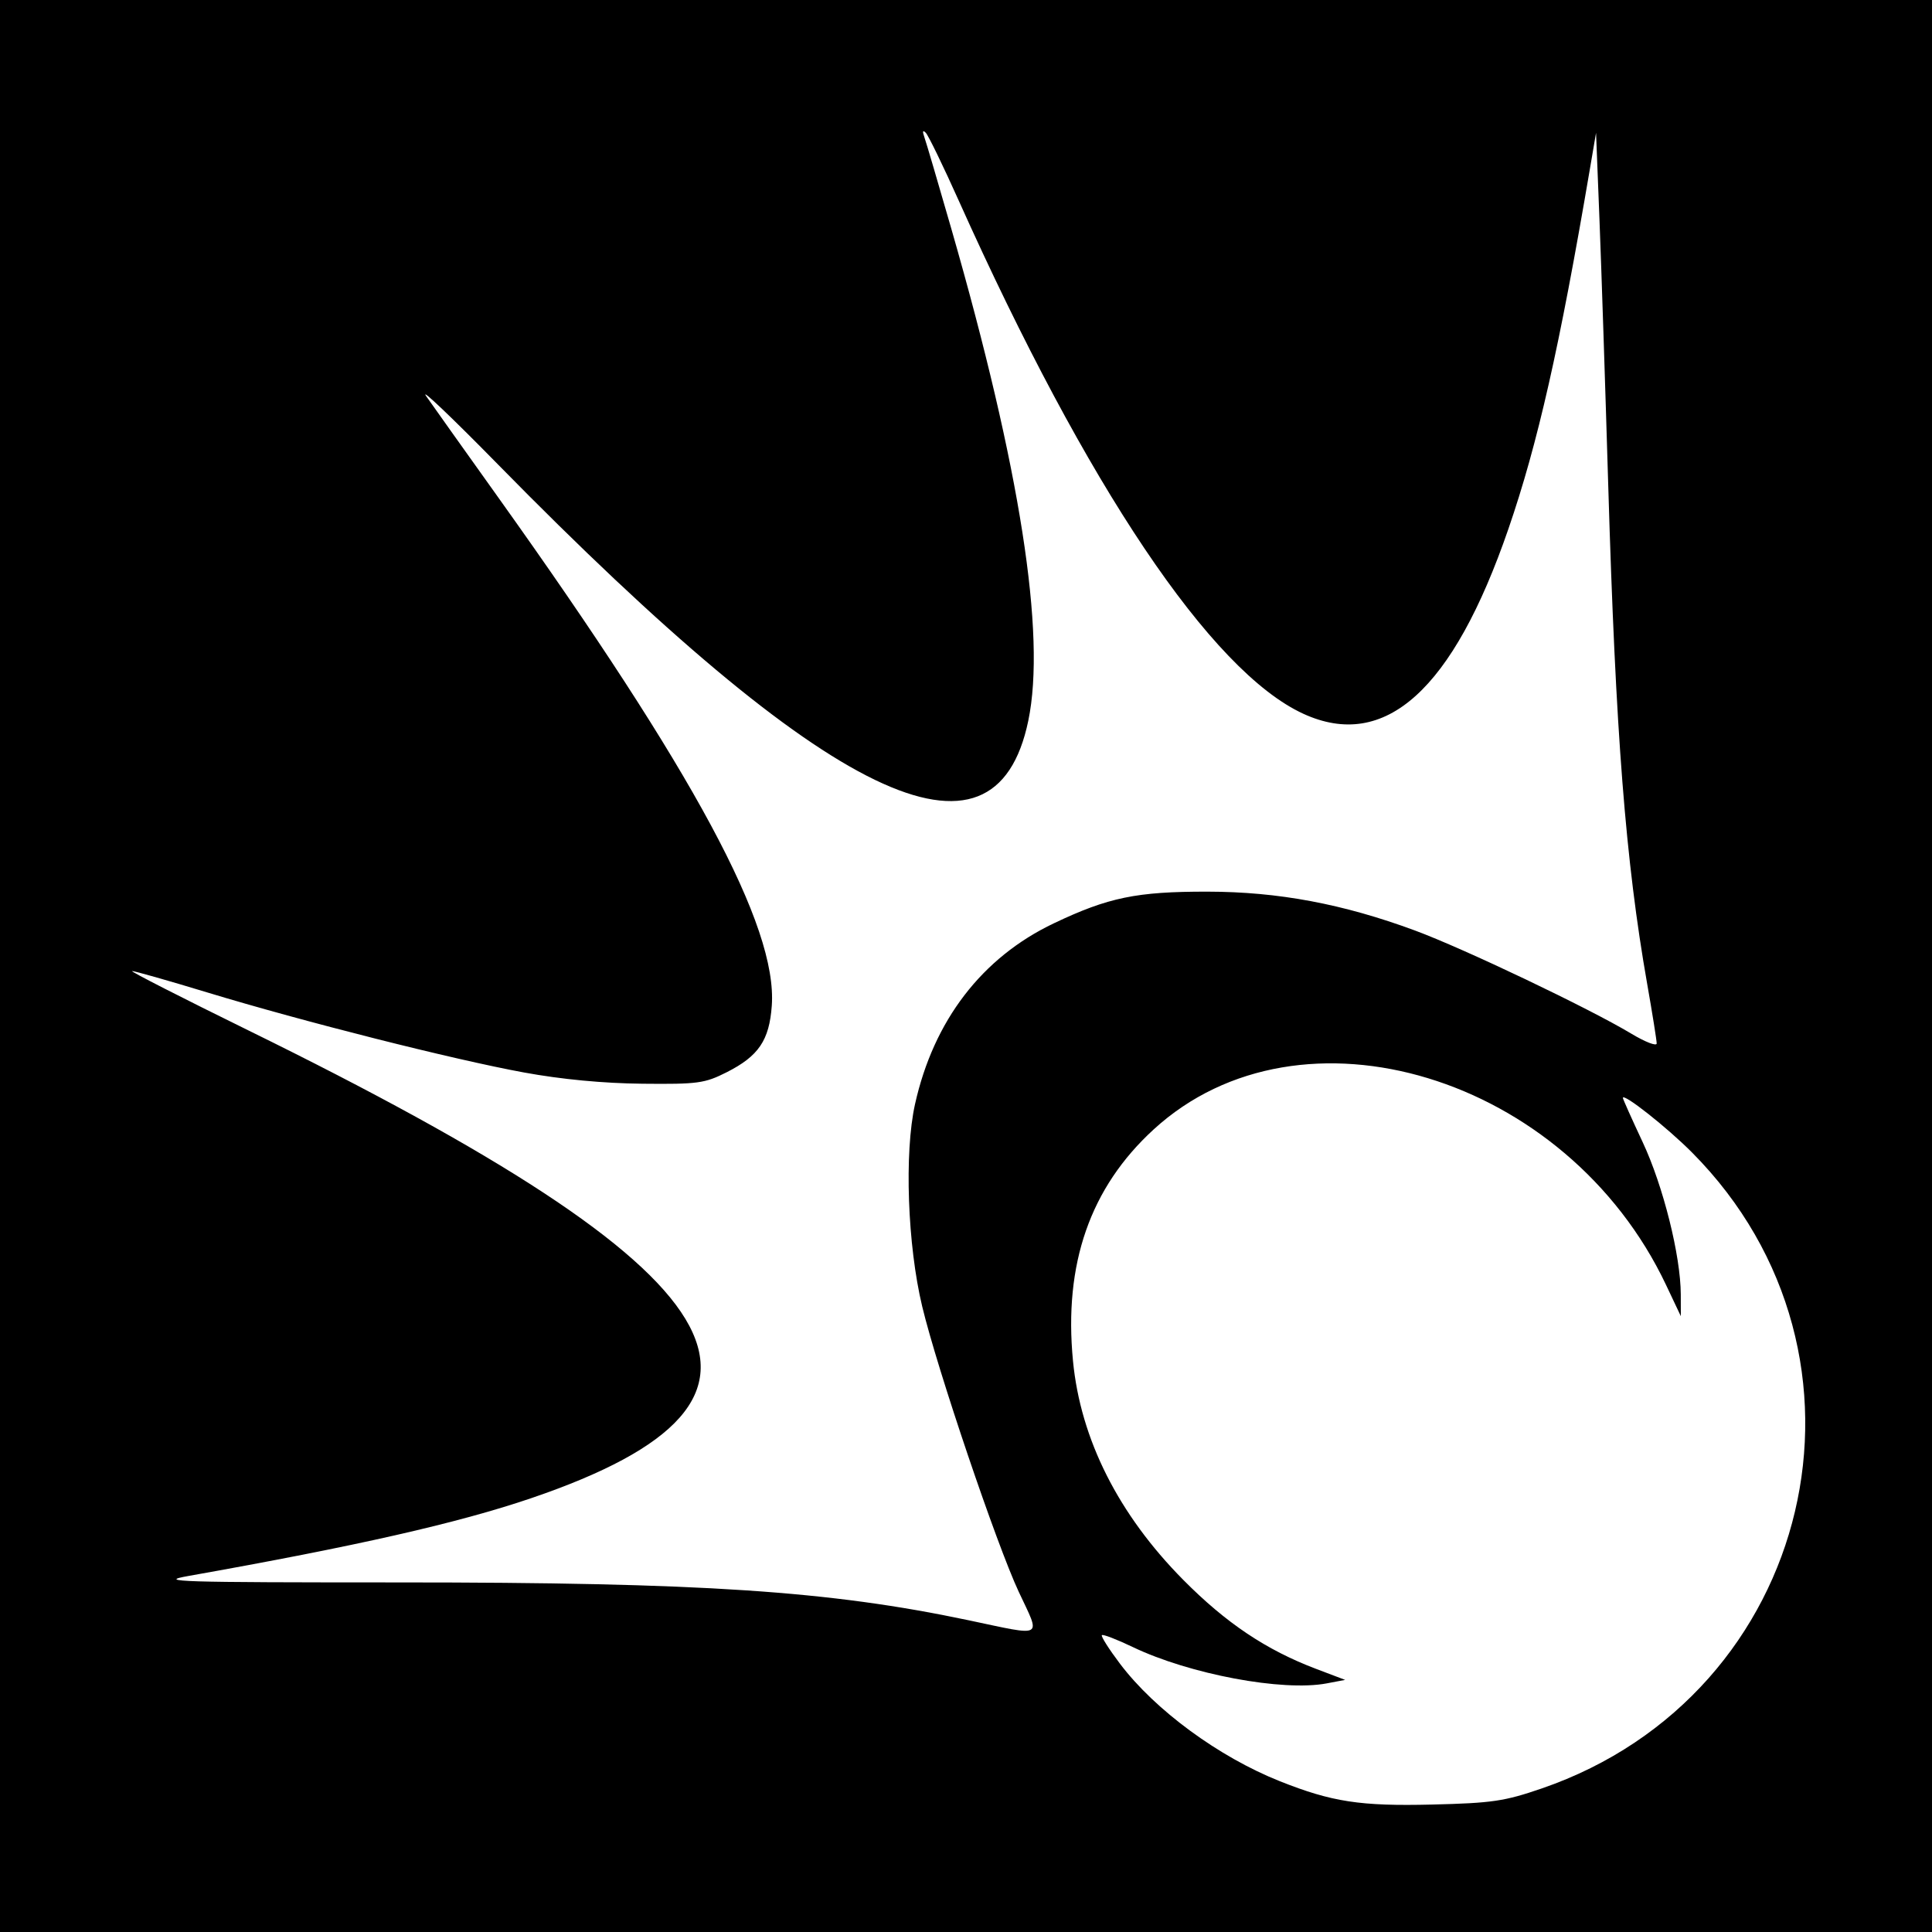
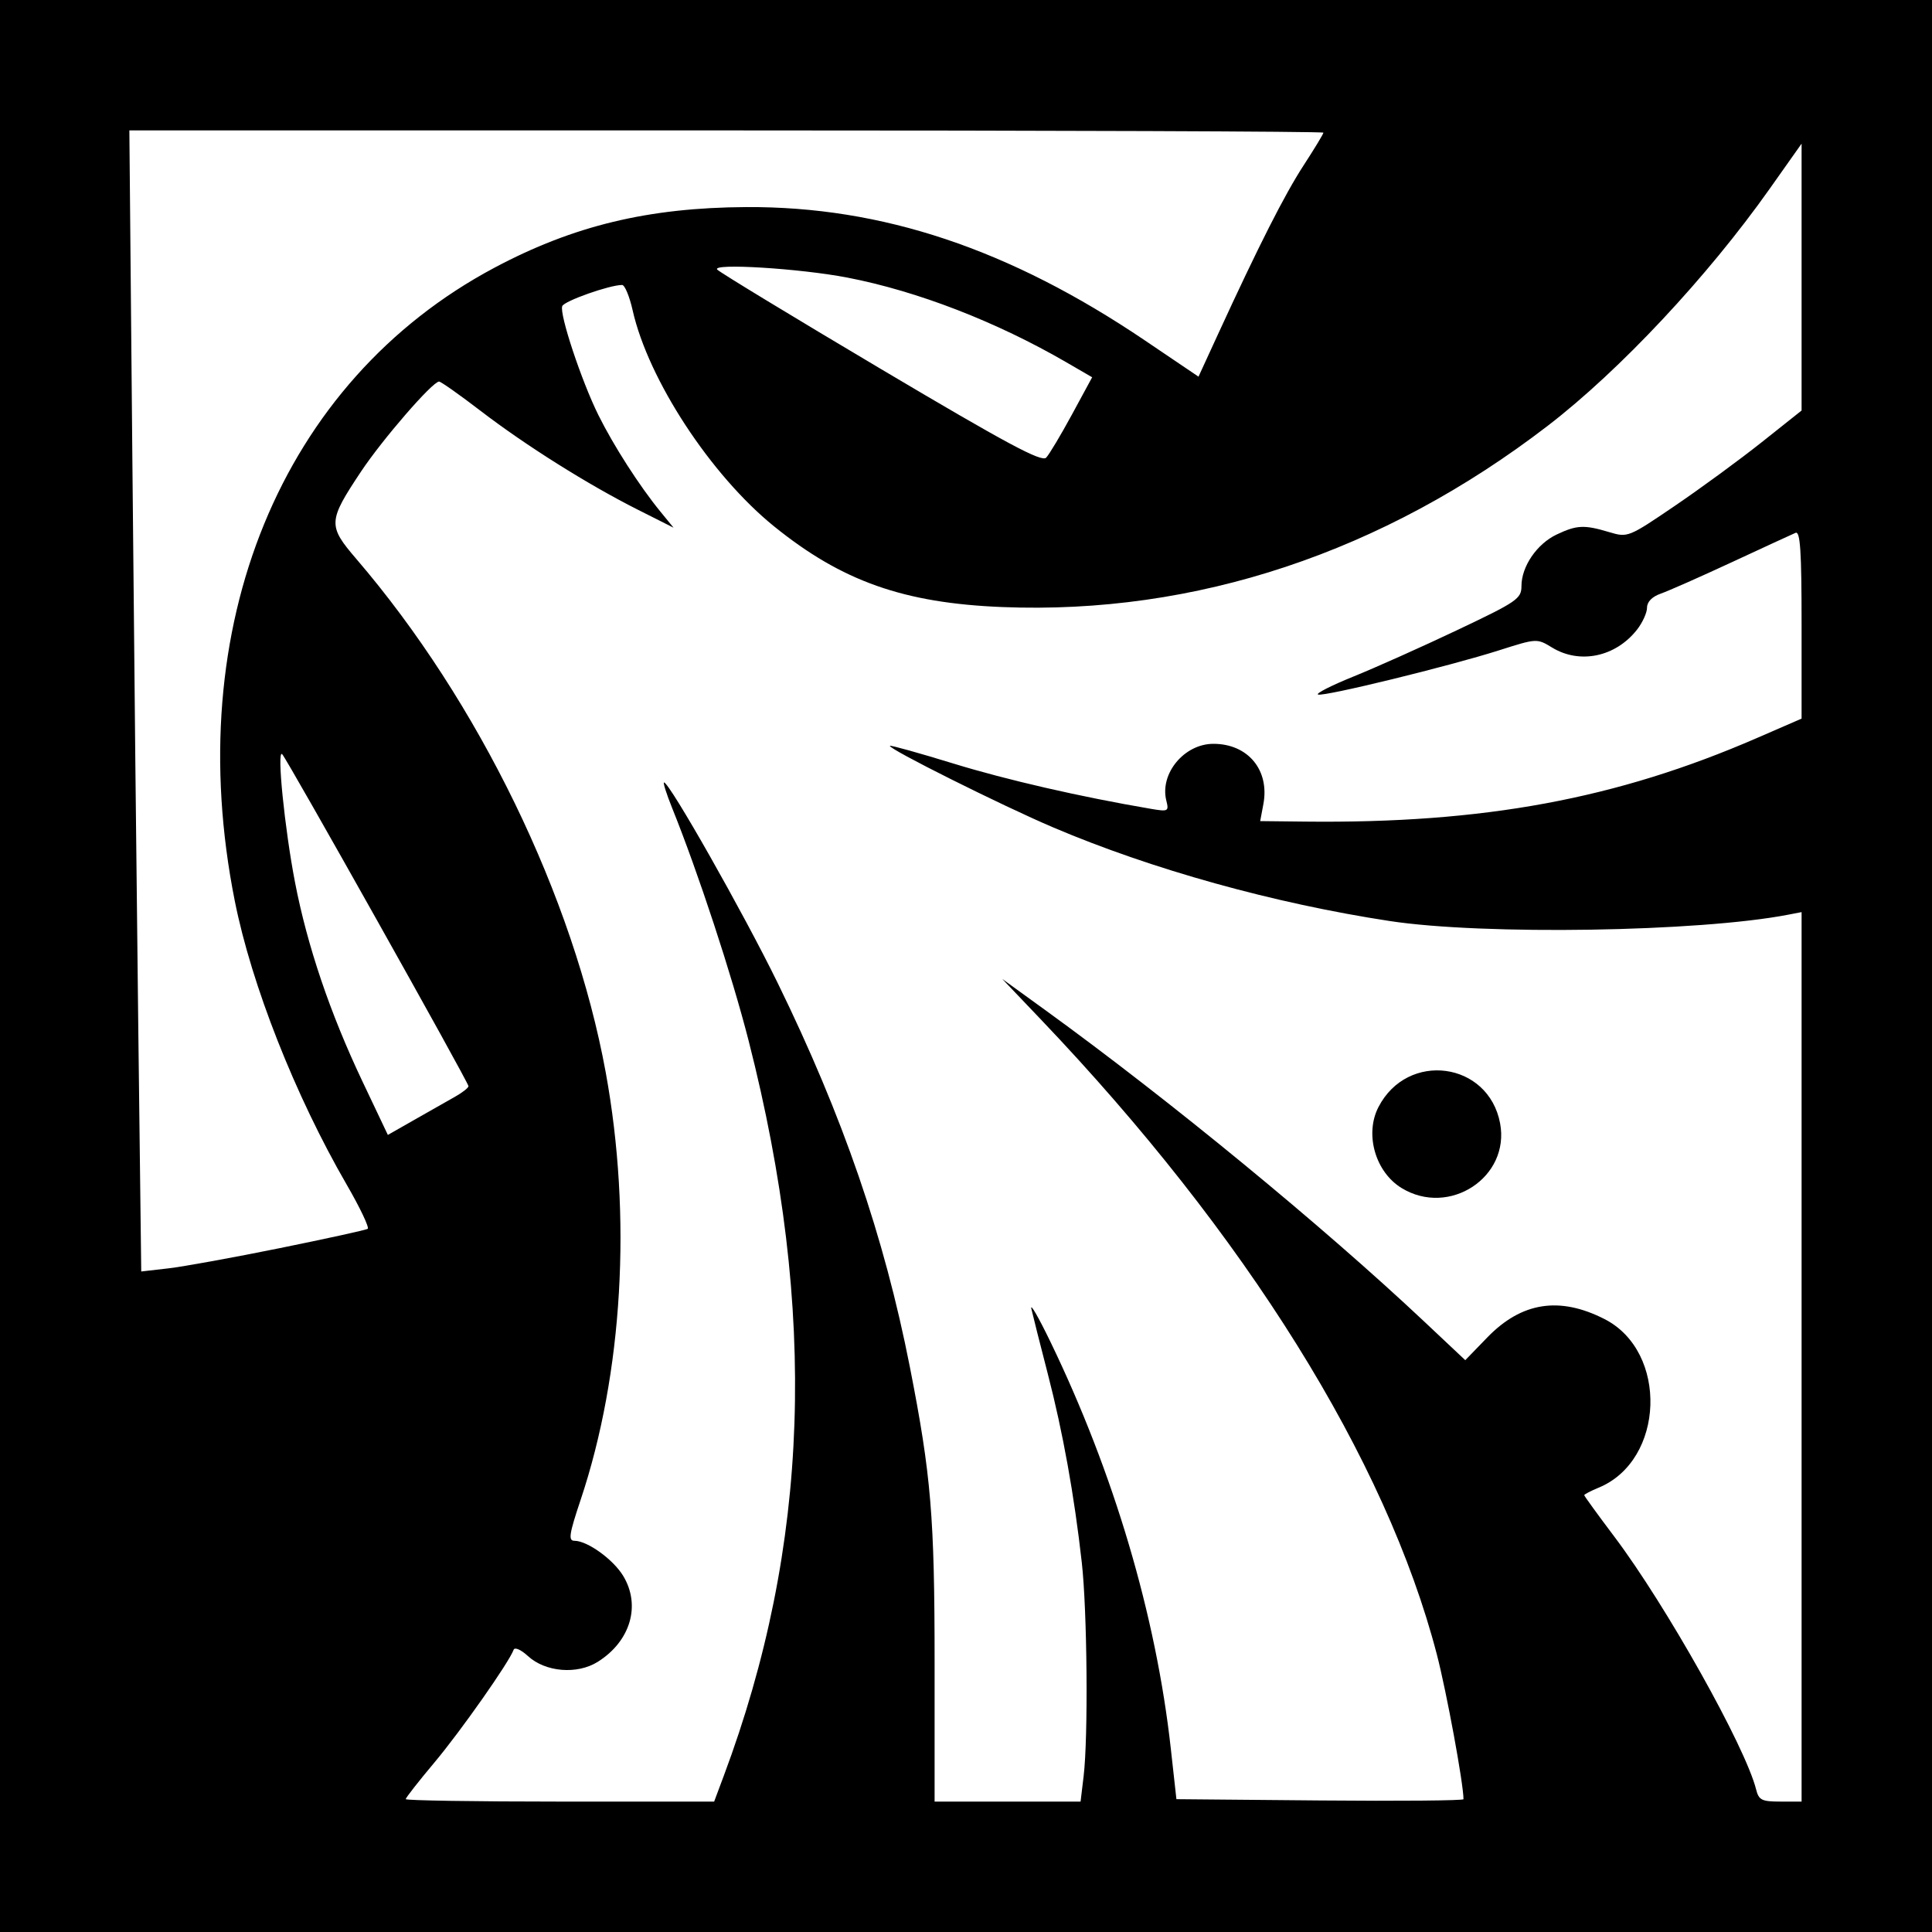
<svg xmlns="http://www.w3.org/2000/svg" id="svg2" version="1.1" width="400" height="400">
  <defs id="defs6" />
-   <path style="fill:#000000" d="m 0,0 400,0 0,400 -400,0 z" id="rect3020" />
-   <path id="path2989" style="fill:#ffffff" d="m 210.945,329.623 c -4.599,-9.813 -16.898,-46.155 -20.01,-59.123 -3.052,-12.721 -3.733,-31.813 -1.494,-41.878 3.857,-17.338 13.861,-30.375 28.743,-37.459 11.282,-5.37 17.14,-6.577 31.816,-6.557 14.638,0.02 28.049,2.532 42.957,8.046 10.141,3.751 36.04,16.101 44.793,21.359 2.888,1.735 5.25,2.646 5.25,2.024 0,-0.621 -0.886,-6.171 -1.97,-12.333 -4.476,-25.456 -6.529,-51.743 -8.062,-103.203 -0.606,-20.35 -1.422,-45.1 -1.813,-55 l -0.711,-18 -1.276,7.5 c -6.293,36.976 -10.794,56.86 -16.867,74.5 -11.489,33.372 -25.543,46.043 -42.458,38.28 -19.097,-8.764 -44.797,-47.039 -71.363,-106.28 -3.206,-7.15 -6.267,-13.45 -6.802,-14 -0.634,-0.652 -0.736,-0.335 -0.293,0.915 0.373,1.053 2.89,9.603 5.592,19 14.246,49.537 19.627,83.934 15.924,101.786 C 205.963,182.644 171.713,166.105 103.139,96.198 93.591,86.464 86.879,80.075 88.223,82 c 1.344,1.925 8.068,11.375 14.941,21 40.619,56.88 57.812,88.828 56.626,105.224 -0.519,7.17 -2.734,10.437 -9.342,13.776 -4.546,2.297 -5.964,2.49 -17.448,2.374 -8.066,-0.081 -16.757,-0.906 -24.5,-2.326 -14.675,-2.69 -45.692,-10.528 -65.56,-16.567 -8.11,-2.465 -15.127,-4.459 -15.593,-4.432 -0.466,0.027 10.403,5.572 24.153,12.321 102.986,50.55 118.575,76.346 58.5,96.805 -15.146,5.158 -36.156,9.927 -71,16.115 -6.701,1.19 -2.065,1.332 43.5,1.333 62.88,0.002 89.158,1.745 118,7.827 15.899,3.353 14.986,3.863 10.445,-5.828 z m 108.253,40.658 C 375.61,350.882 392.191,280.77 350.333,238.627 345.19,233.449 336,226.195 336,227.314 c 0,0.225 1.846,4.348 4.101,9.162 4.251,9.072 7.863,23.511 7.885,31.525 l 0.012,4.5 -3.046,-6.438 c -20.523,-43.381 -75.664,-60.125 -106.106,-32.22 -13.146,12.051 -18.639,27.821 -16.695,47.932 1.566,16.202 9.408,31.767 22.834,45.324 8.862,8.948 17.166,14.511 27.515,18.432 l 6,2.273 -3.815,0.722 c -9.12,1.725 -28.394,-1.887 -40.167,-7.528 -3.29,-1.576 -6.166,-2.683 -6.39,-2.458 -0.224,0.224 1.461,2.883 3.745,5.909 7.244,9.594 20.449,19.297 33.127,24.342 10.757,4.28 16.665,5.185 31.5,4.823 12.422,-0.303 14.98,-0.679 22.698,-3.332 z" />
+   <path style="fill:#000000" d="m 0,0 400,0 0,400 -400,0 z" id="rect3078" />
+   <path id="path3041" style="fill:#ffffff" d="m 221.947,85.805 4.173,-7.695 -5.31,-3.081 C 206.292,66.604 189.976,60.288 175.486,57.482 165.643,55.576 147.207,54.44 148.5,55.82 c 0.55,0.587 15.833,9.868 33.963,20.625 26.004,15.429 33.211,19.294 34.137,18.307 0.646,-0.688 3.052,-4.714 5.347,-8.947 z M 94.244,227.047 c 1.509,-0.851 2.747,-1.826 2.75,-2.167 0.008,-0.787 -37.647,-67.885 -38.578,-68.743 -1.14,-1.051 0.51,15.379 2.668,26.558 2.543,13.175 7.264,27.108 13.977,41.244 l 5.241,11.036 5.6,-3.191 c 3.08,-1.755 6.834,-3.887 8.343,-4.737 z m -36.285,31.359 c 9.602,-1.95 17.776,-3.742 18.164,-3.982 0.388,-0.24 -1.572,-4.371 -4.356,-9.18 C 61.104,226.821 52.067,203.904 48.604,186.5 37.315,129.773 58.173,78.939 102.391,55.416 118.747,46.715 134.255,42.983 154.5,42.874 c 28.14,-0.151 54.526,8.677 82.563,27.625 l 11.074,7.484 4.018,-8.741 C 260.603,50.86 265.968,40.278 269.912,34.216 272.16,30.76 274,27.723 274,27.466 274,27.21 218.376,27 150.392,27 l -123.608,0 0.617,67.75 c 0.339,37.263 0.892,90.418 1.229,118.124 l 0.612,50.373 5.629,-0.648 c 3.096,-0.356 13.486,-2.243 23.088,-4.193 z M 290.19,245.974 c -5.449,-3.322 -7.691,-11.17 -4.792,-16.776 6.021,-11.643 22.786,-9.397 25.182,3.374 2.09,11.143 -10.511,19.425 -20.39,13.402 z M 149.825,367.737 c 17.849,-47.705 19.496,-96.149 5.176,-152.237 -3.484,-13.645 -10.433,-34.792 -15.857,-48.25 -1.164,-2.888 -1.911,-5.25 -1.662,-5.25 1.125,0 16.443,27.027 23.521,41.5 13.506,27.618 22.06,52.464 27.371,79.5 4.408,22.441 5.125,31.013 5.125,61.25 l 0,28.75 15.111,2.3e-4 15.111,2.4e-4 0.631,-5.25 c 0.971,-8.087 0.748,-34.211 -0.378,-44.25 -1.562,-13.924 -3.91,-26.962 -7.024,-39 -1.565,-6.05 -3.099,-12.125 -3.409,-13.5 -0.31,-1.375 1.457,1.677 3.926,6.781 13.135,27.157 21.883,56.706 24.933,84.219 l 1.164,10.5 29.719,0.265 C 289.627,372.911 303,372.795 303,372.508 c 0,-3.199 -3.496,-22.197 -5.513,-29.962 -10.48,-40.336 -39.551,-86.958 -81.969,-131.459 l -8.018,-8.412 8.852,6.412 c 25.822,18.704 57.452,44.7 78.582,64.586 l 8.434,7.937 4.566,-4.712 c 7.093,-7.321 14.949,-8.55 24.268,-3.796 13.237,6.753 12.466,29.235 -1.198,34.895 -1.653,0.684 -3.005,1.387 -3.005,1.562 0,0.174 2.808,4.044 6.241,8.599 10.702,14.203 27.128,43.492 29.345,52.327 0.554,2.208 1.166,2.514 5.023,2.514 l 4.392,0 0,-92.079 0,-92.079 -2.75,0.532 c -18.457,3.57 -63.118,4.28 -82.555,1.311 -23.962,-3.66 -49.169,-10.672 -69.611,-19.364 -10.646,-4.527 -34.361,-16.376 -33.833,-16.904 0.156,-0.156 6.083,1.498 13.171,3.676 11.035,3.39 26.317,6.894 40.859,9.368 3.587,0.61 3.752,0.523 3.195,-1.697 C 240.073,160.169 245.185,154 251.224,154 c 7.155,0 11.666,5.443 10.345,12.483 L 260.909,170 l 9.295,0.103 c 36.98,0.412 64.466,-4.673 93.545,-17.303 l 9.25,-4.018 0,-19.498 c 0,-15.215 -0.275,-19.381 -1.25,-18.967 -0.688,0.292 -6.605,3.02 -13.149,6.061 -6.545,3.042 -13.182,5.977 -14.75,6.524 -1.797,0.627 -2.851,1.702 -2.851,2.911 0,1.054 -0.94,3.112 -2.088,4.572 -4.427,5.628 -11.83,7.182 -17.563,3.686 -3.142,-1.916 -3.174,-1.914 -11,0.577 -10.352,3.295 -36.125,9.593 -37.45,9.152 -0.573,-0.191 2.702,-1.862 7.279,-3.714 4.577,-1.851 14.284,-6.196 21.572,-9.654 12.381,-5.875 13.25,-6.473 13.254,-9.11 0.005,-4.045 3.197,-8.715 7.279,-10.652 4.172,-1.98 5.712,-2.051 10.875,-0.504 3.852,1.154 3.984,1.102 13.616,-5.445 5.349,-3.636 13.439,-9.561 17.976,-13.168 l 8.25,-6.558 0,-27.627 0,-27.627 -6.631,9.379 C 353.53,57.281 335.359,76.686 320.482,88.125 286.323,114.391 247.511,127.293 207.5,125.684 187.106,124.864 174.302,120.336 160.267,108.98 147.154,98.37 134.217,78.609 130.983,64.25 130.333,61.362 129.352,59 128.804,59 c -2.6,0 -11.989,3.318 -12.397,4.381 -0.624,1.627 3.978,15.493 7.496,22.583 3.13,6.309 8.489,14.653 12.788,19.912 l 2.76,3.376 -7.392,-3.723 C 121.733,100.329 108.851,92.233 99.516,85.076 95.158,81.734 91.283,79 90.904,79 89.545,79 79.187,90.95 74.715,97.676 67.901,107.926 67.854,108.826 73.767,115.715 99.079,145.205 118.763,185.721 125.403,222 c 5.46,29.829 3.553,62.388 -5.184,88.508 -2.391,7.149 -2.594,8.493 -1.28,8.496 2.672,0.006 7.987,3.828 10.066,7.237 3.73,6.117 1.538,13.565 -5.246,17.823 -4.265,2.677 -10.833,2.133 -14.459,-1.198 -1.452,-1.334 -2.744,-1.897 -2.963,-1.291 -0.934,2.589 -10.967,16.866 -16.398,23.334 C 86.673,368.8 84,372.212 84,372.492 84,372.771 98.368,373 115.928,373 l 31.928,0 1.969,-5.263 z" />
</svg>
